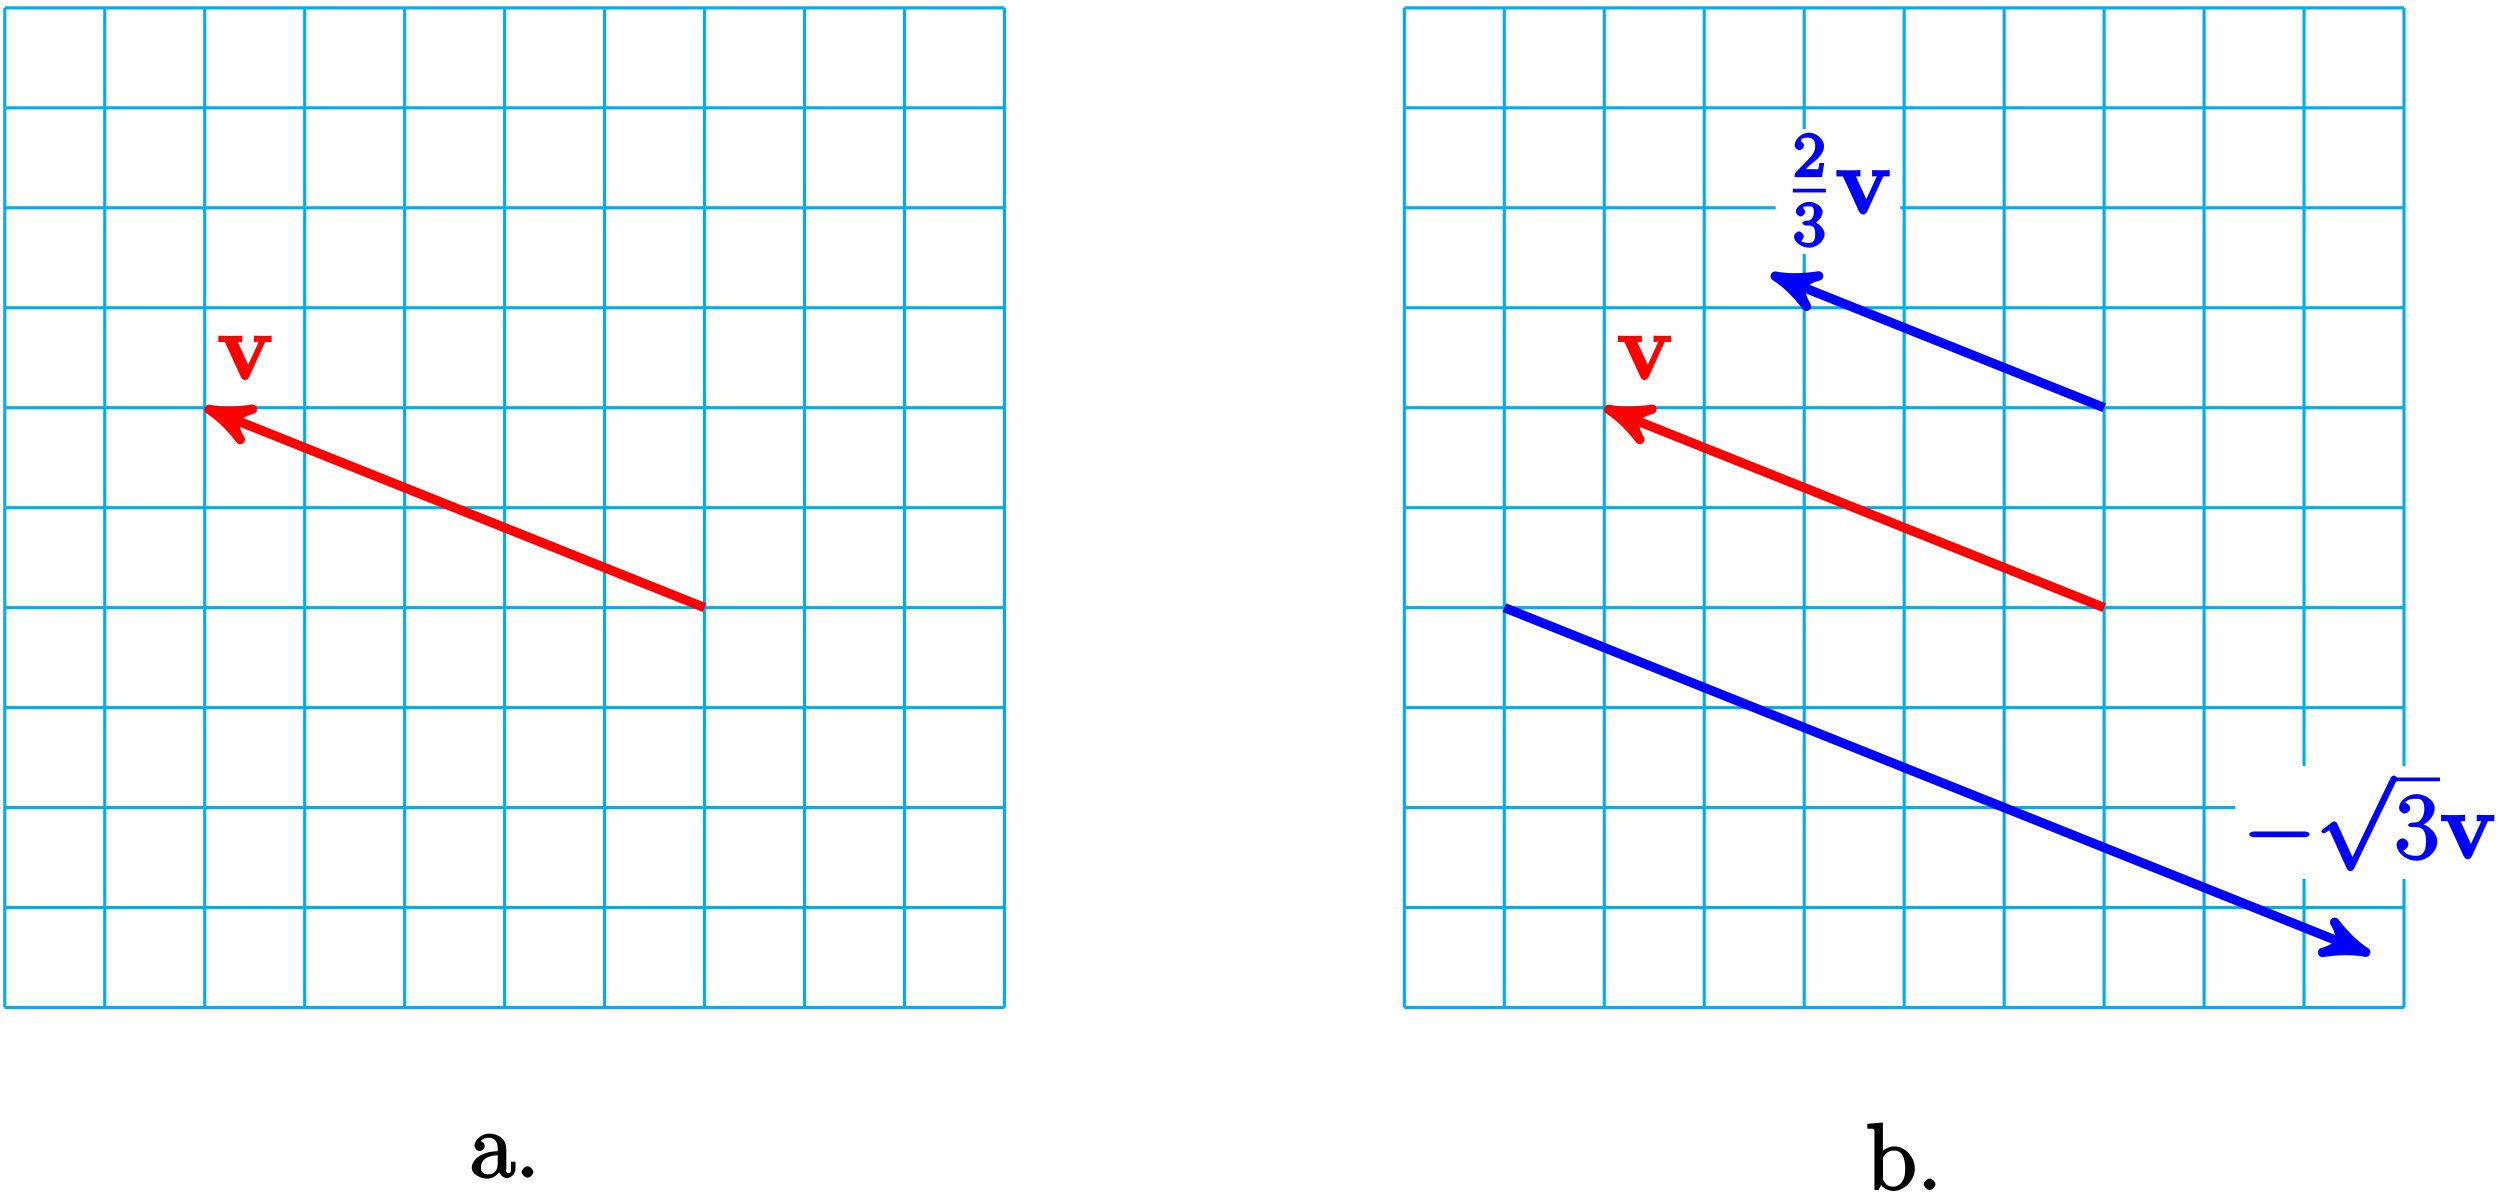
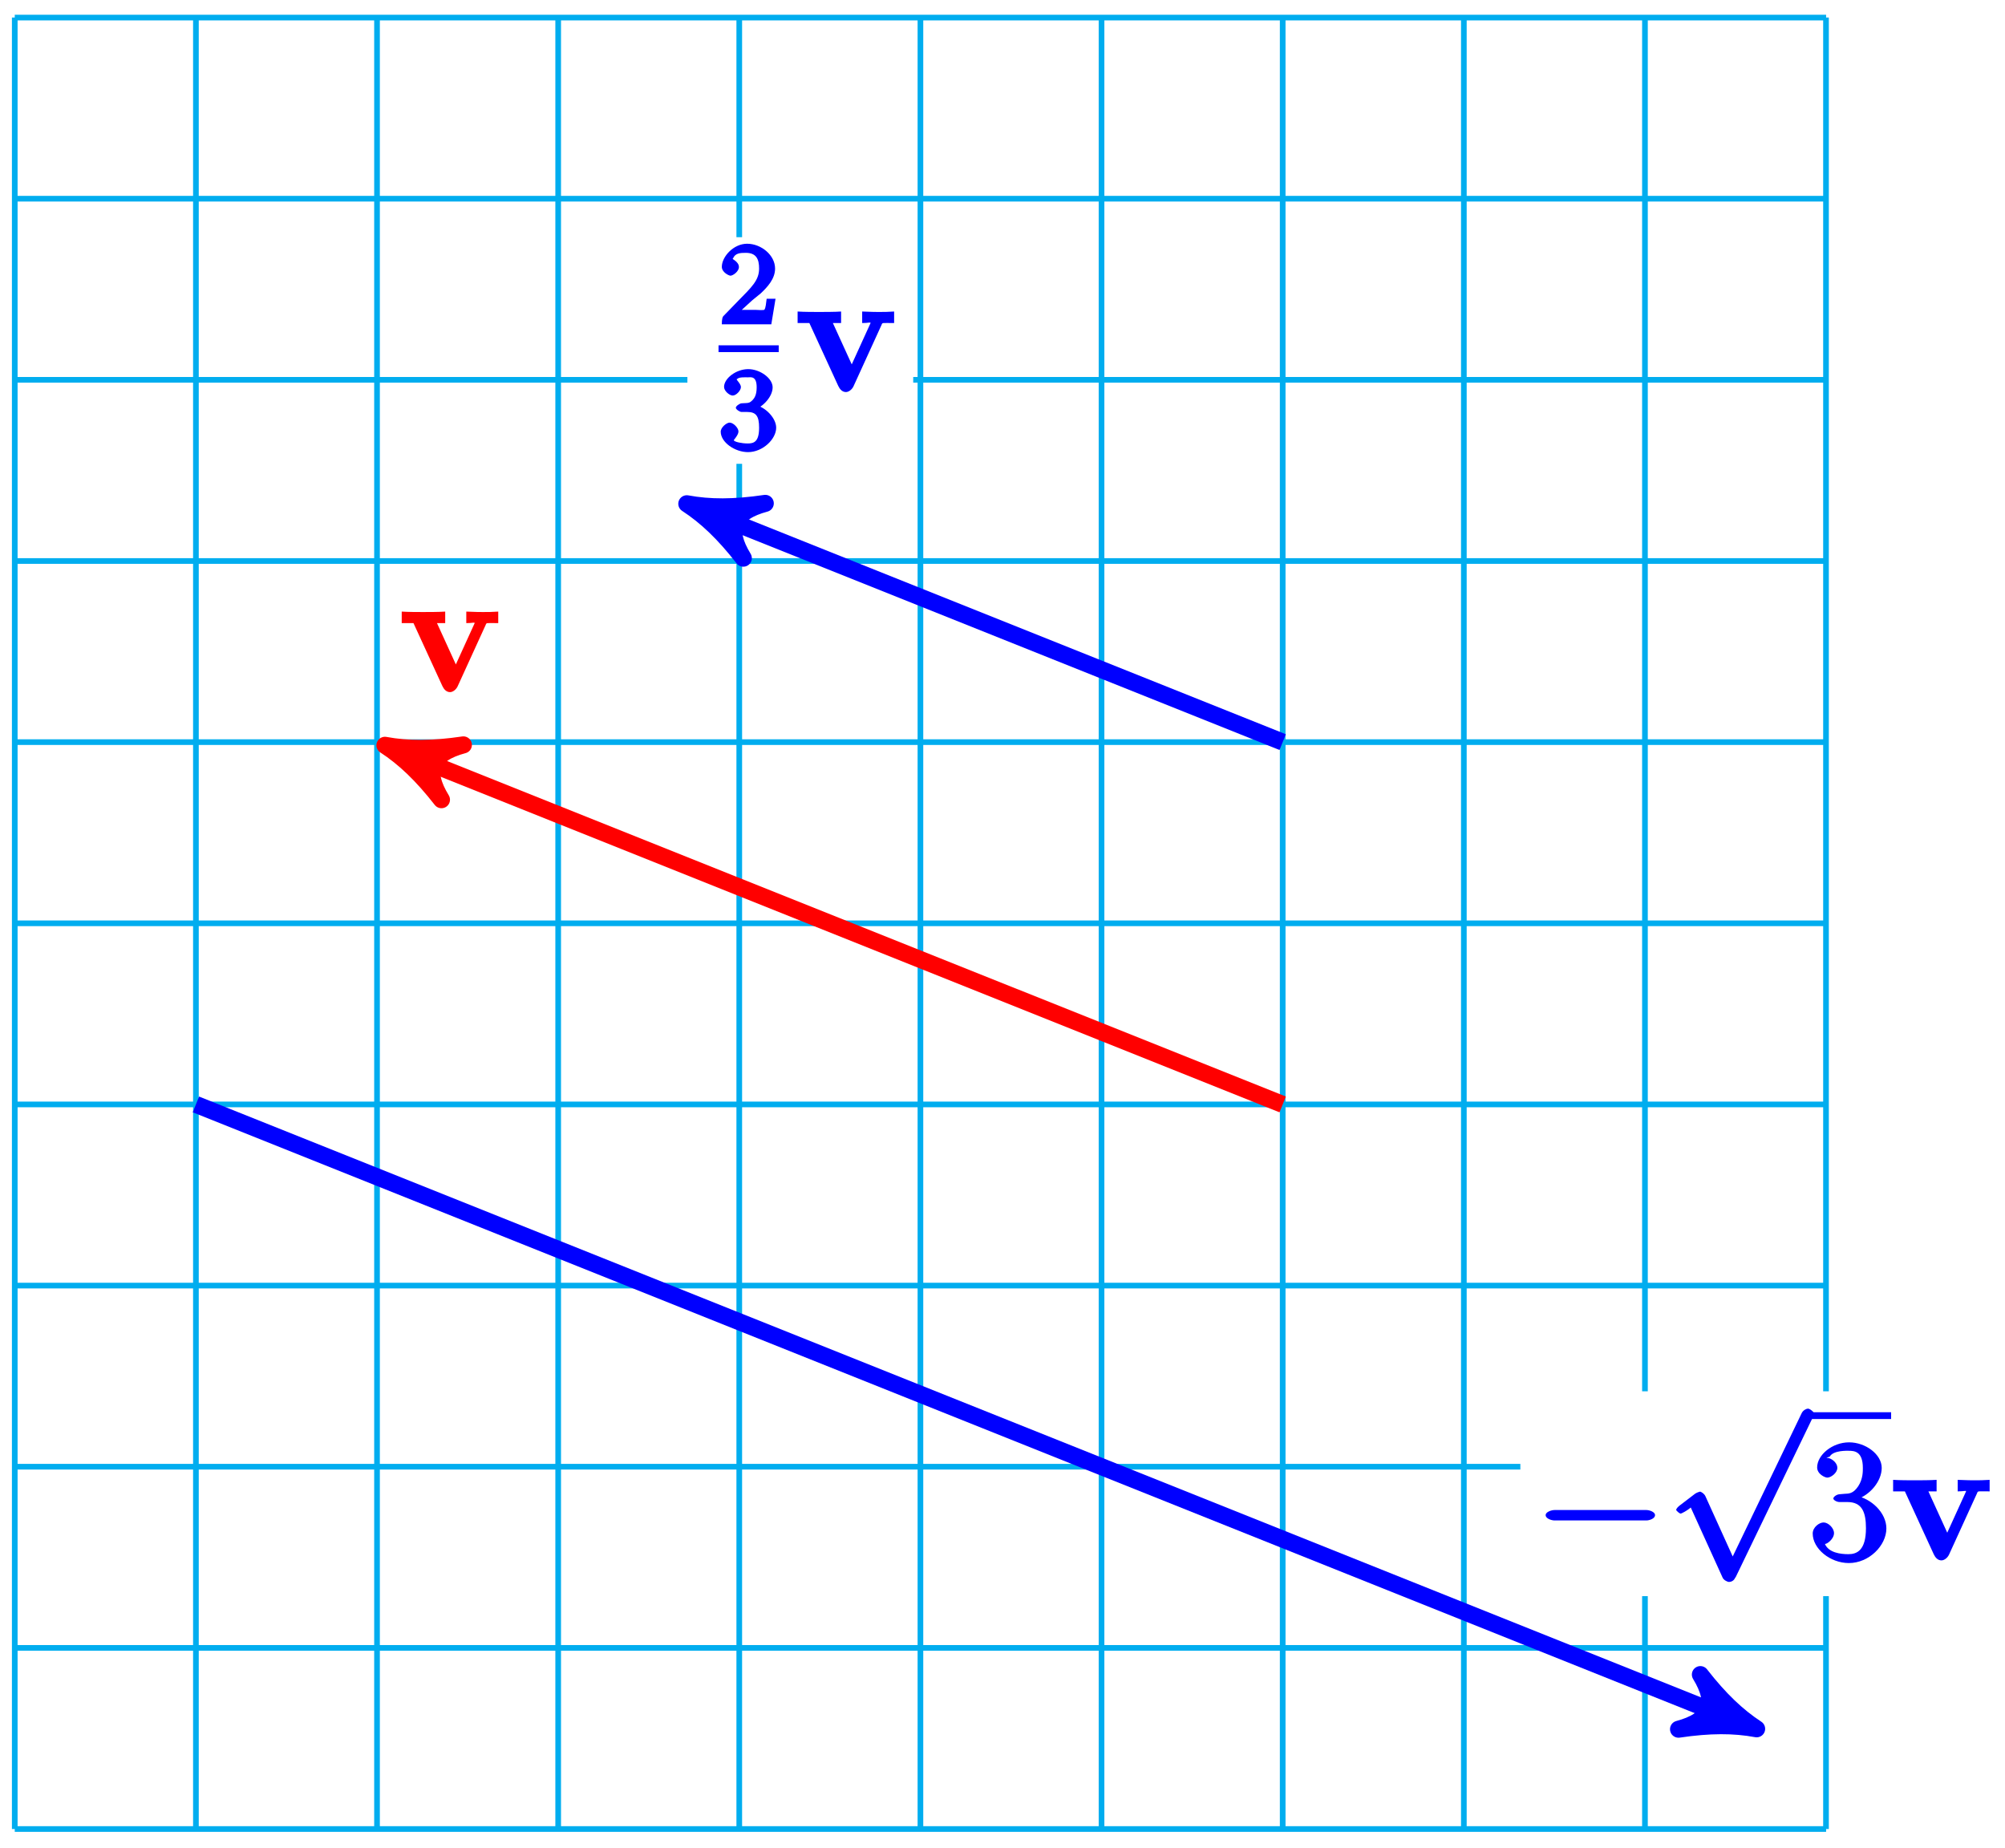
- <svg xmlns="http://www.w3.org/2000/svg" xmlns:xlink="http://www.w3.org/1999/xlink" width="319pt" height="152pt" viewBox="0 0 319 152" version="1.1">
+ <svg xmlns="http://www.w3.org/2000/svg" xmlns:xlink="http://www.w3.org/1999/xlink" width="141.2pt" height="130.082pt" viewBox="0 0 141.2 130.082" version="1.1">
  <defs>
    <g>
      <symbol overflow="visible" id="glyph0-0">
        <path style="stroke:none;" d="" />
      </symbol>
      <symbol overflow="visible" id="glyph0-1">
        <path style="stroke:none;" d="M 6.047 -4.656 C 6.125 -4.844 6.047 -4.797 6.938 -4.797 L 6.938 -5.609 C 6.375 -5.578 6.344 -5.578 5.859 -5.578 C 5.531 -5.578 5.516 -5.578 4.688 -5.609 L 4.688 -4.797 C 5.156 -4.797 5.266 -4.875 5.266 -4.797 C 5.266 -4.781 5.312 -4.875 5.328 -4.906 L 3.812 -1.578 L 4.094 -1.578 L 2.625 -4.797 L 3.203 -4.797 L 3.203 -5.609 C 2.797 -5.578 1.953 -5.578 1.641 -5.578 C 1.297 -5.578 0.594 -5.578 0.141 -5.609 L 0.141 -4.797 L 0.969 -4.797 L 3 -0.375 C 3.109 -0.141 3.281 0.062 3.547 0.062 C 3.734 0.062 3.969 -0.109 4.078 -0.344 Z M 6.047 -4.656 " />
      </symbol>
      <symbol overflow="visible" id="glyph1-0">
        <path style="stroke:none;" d="" />
      </symbol>
      <symbol overflow="visible" id="glyph1-1">
-         <path style="stroke:none;" d="M 4.766 -3.328 C 4.766 -3.984 4.719 -4.562 4.203 -5.031 C 3.781 -5.422 3.125 -5.625 2.609 -5.625 C 1.625 -5.625 0.703 -4.828 0.703 -4.047 C 0.703 -3.703 1.094 -3.391 1.375 -3.391 C 1.656 -3.391 2.016 -3.734 2.016 -4.031 C 2.016 -4.516 1.438 -4.672 1.5 -4.672 C 1.641 -4.906 2.109 -5.094 2.578 -5.094 C 3.125 -5.094 3.672 -4.781 3.672 -3.703 L 3.672 -3.375 C 1.438 -3.344 0.359 -2.188 0.359 -1.266 C 0.359 -0.328 1.625 0.125 2.359 0.125 C 3.141 0.125 3.844 -0.5 4.062 -1.078 L 3.734 -1.078 C 3.797 -0.516 4.328 0.062 4.844 0.062 C 5.094 0.062 5.938 -0.25 5.938 -1.203 L 5.938 -2.031 L 5.359 -2.031 L 5.359 -1.203 C 5.359 -0.531 5.234 -0.578 5.062 -0.578 C 4.609 -0.578 4.766 -1.062 4.766 -1.25 Z M 3.672 -1.828 C 3.672 -0.656 2.969 -0.422 2.453 -0.422 C 1.859 -0.422 1.531 -0.688 1.531 -1.266 C 1.531 -2.844 3.406 -2.844 3.672 -2.859 Z M 3.672 -1.828 " />
+         <path style="stroke:none;" d="M 2.375 -1.688 C 2.5 -1.797 2.844 -2.062 2.969 -2.172 C 3.453 -2.625 3.984 -3.203 3.984 -3.922 C 3.984 -4.875 3 -5.672 2.016 -5.672 C 1.047 -5.672 0.234 -4.75 0.234 -4.047 C 0.234 -3.656 0.734 -3.422 0.844 -3.422 C 1.016 -3.422 1.438 -3.719 1.438 -4.031 C 1.438 -4.438 0.859 -4.625 1.016 -4.625 C 1.172 -5.016 1.531 -5.031 1.922 -5.031 C 2.656 -5.031 2.859 -4.594 2.859 -3.922 C 2.859 -3.094 2.328 -2.609 1.391 -1.656 L 0.375 -0.609 C 0.281 -0.531 0.234 -0.375 0.234 0 L 3.719 0 L 4.016 -1.797 L 3.391 -1.797 C 3.344 -1.453 3.328 -1.172 3.234 -1.031 C 3.188 -0.969 2.719 -1.016 2.594 -1.016 L 1.172 -1.016 L 1.297 -0.703 Z M 2.375 -1.688 " />
      </symbol>
      <symbol overflow="visible" id="glyph1-2">
-         <path style="stroke:none;" d="M 2.359 -0.734 C 2.359 -1.047 1.922 -1.453 1.625 -1.453 C 1.281 -1.453 0.875 -1.031 0.875 -0.734 C 0.875 -0.375 1.344 0 1.609 0 C 1.938 0 2.359 -0.391 2.359 -0.734 Z M 2.359 -0.734 " />
-       </symbol>
-       <symbol overflow="visible" id="glyph1-3">
-         <path style="stroke:none;" d="M 2.203 -4.594 C 2 -4.578 1.781 -4.406 1.781 -4.297 C 1.781 -4.188 2.016 -4.047 2.219 -4.047 L 2.766 -4.047 C 3.797 -4.047 4.078 -3.344 4.078 -2.203 C 4.078 -0.641 3.438 -0.375 2.844 -0.375 C 2.266 -0.375 1.453 -0.484 1.188 -1.094 C 1.328 -1.078 1.828 -1.438 1.828 -1.859 C 1.828 -2.219 1.422 -2.609 1.094 -2.609 C 0.797 -2.609 0.328 -2.281 0.328 -1.828 C 0.328 -0.766 1.547 0.25 2.875 0.25 C 4.297 0.25 5.516 -0.984 5.516 -2.188 C 5.516 -3.281 4.469 -4.297 3.328 -4.5 L 3.328 -4.203 C 4.359 -4.5 5.188 -5.516 5.188 -6.453 C 5.188 -7.406 4.047 -8.25 2.891 -8.25 C 1.703 -8.25 0.641 -7.359 0.641 -6.484 C 0.641 -6.016 1.188 -5.766 1.359 -5.766 C 1.609 -5.766 2.062 -6.094 2.062 -6.453 C 2.062 -6.844 1.609 -7.156 1.344 -7.156 C 1.281 -7.156 1.25 -7.156 1.531 -7.25 C 1.781 -7.703 2.797 -7.656 2.859 -7.656 C 3.25 -7.656 3.859 -7.625 3.859 -6.453 C 3.859 -6.234 3.875 -5.672 3.531 -5.156 C 3.172 -4.625 2.875 -4.641 2.562 -4.625 Z M 2.203 -4.594 " />
-       </symbol>
-       <symbol overflow="visible" id="glyph1-4">
-         <path style="stroke:none;" d="M 2 -8.594 L 0.172 -8.438 L 0.172 -7.812 C 1.141 -7.812 1.078 -7.875 1.078 -7.297 L 1.078 0 L 1.594 0 C 1.656 -0.125 2 -0.734 1.938 -0.625 C 2.094 -0.375 2.719 0.125 3.484 0.125 C 4.859 0.125 6.234 -1.188 6.234 -2.719 C 6.234 -4.25 4.953 -5.562 3.625 -5.562 C 2.969 -5.562 2.281 -5.219 1.875 -4.719 L 2.156 -4.609 L 2.156 -8.609 Z M 2.172 -3.969 C 2.172 -4.188 2.125 -4.094 2.266 -4.297 C 2.547 -4.719 2.969 -5.031 3.547 -5.031 C 3.906 -5.031 5 -5.031 5 -2.734 C 5 -1.938 4.922 -1.547 4.641 -1.109 C 4.406 -0.734 4.047 -0.422 3.438 -0.422 C 2.797 -0.422 2.484 -0.781 2.281 -1.109 C 2.125 -1.359 2.172 -1.297 2.172 -1.5 Z M 2.172 -3.969 " />
+         <path style="stroke:none;" d="M 2.016 -2.656 C 2.641 -2.656 2.859 -2.375 2.859 -1.547 C 2.859 -0.547 2.484 -0.438 2.062 -0.438 C 1.625 -0.438 1.141 -0.547 1.078 -0.656 C 1.031 -0.656 1.406 -1.016 1.406 -1.281 C 1.406 -1.531 1.047 -1.906 0.781 -1.906 C 0.578 -1.906 0.156 -1.578 0.156 -1.266 C 0.156 -0.516 1.156 0.172 2.078 0.172 C 3.125 0.172 4.062 -0.75 4.062 -1.547 C 4.062 -2.203 3.344 -3 2.531 -3.172 L 2.531 -2.812 C 3.156 -3.031 3.812 -3.75 3.812 -4.391 C 3.812 -5.031 2.922 -5.672 2.094 -5.672 C 1.234 -5.672 0.391 -5.016 0.391 -4.422 C 0.391 -4.125 0.781 -3.812 1 -3.812 C 1.25 -3.812 1.578 -4.172 1.578 -4.406 C 1.578 -4.688 1.141 -4.984 1.328 -4.984 C 1.438 -5.125 1.922 -5.094 2.062 -5.094 C 2.266 -5.094 2.688 -5.219 2.688 -4.391 C 2.688 -3.828 2.516 -3.625 2.406 -3.5 C 2.156 -3.25 2.109 -3.297 1.625 -3.266 C 1.469 -3.25 1.219 -3.062 1.219 -2.953 C 1.219 -2.844 1.484 -2.656 1.625 -2.656 Z M 2.016 -2.656 " />
      </symbol>
      <symbol overflow="visible" id="glyph2-0">
        <path style="stroke:none;" d="" />
      </symbol>
      <symbol overflow="visible" id="glyph2-1">
-         <path style="stroke:none;" d="M 2.375 -1.688 C 2.5 -1.797 2.844 -2.062 2.969 -2.172 C 3.453 -2.625 3.984 -3.203 3.984 -3.922 C 3.984 -4.875 3 -5.672 2.016 -5.672 C 1.047 -5.672 0.234 -4.75 0.234 -4.047 C 0.234 -3.656 0.734 -3.422 0.844 -3.422 C 1.016 -3.422 1.438 -3.719 1.438 -4.031 C 1.438 -4.438 0.859 -4.625 1.016 -4.625 C 1.172 -5.016 1.531 -5.031 1.922 -5.031 C 2.656 -5.031 2.859 -4.594 2.859 -3.922 C 2.859 -3.094 2.328 -2.609 1.391 -1.656 L 0.375 -0.609 C 0.281 -0.531 0.234 -0.375 0.234 0 L 3.719 0 L 4.016 -1.797 L 3.391 -1.797 C 3.344 -1.453 3.328 -1.172 3.234 -1.031 C 3.188 -0.969 2.719 -1.016 2.594 -1.016 L 1.172 -1.016 L 1.297 -0.703 Z M 2.375 -1.688 " />
+         <path style="stroke:none;" d="M 7.875 -2.75 C 8.078 -2.75 8.484 -2.875 8.484 -3.125 C 8.484 -3.359 8.078 -3.484 7.875 -3.484 L 1.406 -3.484 C 1.203 -3.484 0.781 -3.359 0.781 -3.125 C 0.781 -2.875 1.203 -2.75 1.406 -2.75 Z M 7.875 -2.75 " />
      </symbol>
      <symbol overflow="visible" id="glyph2-2">
-         <path style="stroke:none;" d="M 2.016 -2.656 C 2.641 -2.656 2.859 -2.375 2.859 -1.547 C 2.859 -0.547 2.484 -0.438 2.062 -0.438 C 1.625 -0.438 1.141 -0.547 1.078 -0.656 C 1.031 -0.656 1.406 -1.016 1.406 -1.281 C 1.406 -1.531 1.047 -1.906 0.781 -1.906 C 0.578 -1.906 0.156 -1.578 0.156 -1.266 C 0.156 -0.516 1.156 0.172 2.078 0.172 C 3.125 0.172 4.062 -0.75 4.062 -1.547 C 4.062 -2.203 3.344 -3 2.531 -3.172 L 2.531 -2.812 C 3.156 -3.031 3.812 -3.75 3.812 -4.391 C 3.812 -5.031 2.922 -5.672 2.094 -5.672 C 1.234 -5.672 0.391 -5.016 0.391 -4.422 C 0.391 -4.125 0.781 -3.812 1 -3.812 C 1.25 -3.812 1.578 -4.172 1.578 -4.406 C 1.578 -4.688 1.141 -4.984 1.328 -4.984 C 1.438 -5.125 1.922 -5.094 2.062 -5.094 C 2.266 -5.094 2.688 -5.219 2.688 -4.391 C 2.688 -3.828 2.516 -3.625 2.406 -3.5 C 2.156 -3.25 2.109 -3.297 1.625 -3.266 C 1.469 -3.25 1.219 -3.062 1.219 -2.953 C 1.219 -2.844 1.484 -2.656 1.625 -2.656 Z M 2.016 -2.656 " />
+         <path style="stroke:none;" d="M 4.844 10.094 L 2.734 5.438 C 2.656 5.25 2.406 5.109 2.359 5.109 C 2.359 5.109 2.156 5.156 2.016 5.25 L 0.891 6.109 C 0.734 6.234 0.672 6.359 0.672 6.391 C 0.672 6.453 0.906 6.656 0.984 6.656 C 1.062 6.656 1.406 6.453 1.531 6.359 C 1.609 6.297 1.781 6.172 1.703 6.234 L 3.938 11.156 C 4.016 11.344 4.281 11.469 4.391 11.469 C 4.562 11.469 4.734 11.375 4.812 11.203 L 4.875 11.109 L 10.297 -0.125 L 10.25 -0.031 C 10.328 -0.203 10.391 -0.344 10.391 -0.375 C 10.391 -0.484 10.094 -0.734 9.953 -0.734 C 9.859 -0.734 9.641 -0.641 9.531 -0.453 L 9.484 -0.359 L 4.453 10.094 Z M 4.844 10.094 " />
      </symbol>
      <symbol overflow="visible" id="glyph3-0">
        <path style="stroke:none;" d="" />
      </symbol>
      <symbol overflow="visible" id="glyph3-1">
-         <path style="stroke:none;" d="M 7.875 -2.75 C 8.078 -2.75 8.484 -2.875 8.484 -3.125 C 8.484 -3.359 8.078 -3.484 7.875 -3.484 L 1.406 -3.484 C 1.203 -3.484 0.781 -3.359 0.781 -3.125 C 0.781 -2.875 1.203 -2.75 1.406 -2.75 Z M 7.875 -2.75 " />
-       </symbol>
-       <symbol overflow="visible" id="glyph3-2">
-         <path style="stroke:none;" d="M 4.844 10.094 L 2.734 5.438 C 2.656 5.25 2.406 5.109 2.359 5.109 C 2.359 5.109 2.156 5.156 2.016 5.25 L 0.891 6.109 C 0.734 6.234 0.672 6.359 0.672 6.391 C 0.672 6.453 0.906 6.656 0.984 6.656 C 1.062 6.656 1.406 6.453 1.531 6.359 C 1.609 6.297 1.781 6.172 1.703 6.234 L 3.938 11.156 C 4.016 11.344 4.281 11.469 4.391 11.469 C 4.562 11.469 4.734 11.375 4.812 11.203 L 4.875 11.109 L 10.297 -0.125 L 10.25 -0.031 C 10.328 -0.203 10.391 -0.344 10.391 -0.375 C 10.391 -0.484 10.094 -0.734 9.953 -0.734 C 9.859 -0.734 9.641 -0.641 9.531 -0.453 L 9.484 -0.359 L 4.453 10.094 Z M 4.844 10.094 " />
+         <path style="stroke:none;" d="M 2.203 -4.594 C 2 -4.578 1.781 -4.406 1.781 -4.297 C 1.781 -4.188 2.016 -4.047 2.219 -4.047 L 2.766 -4.047 C 3.797 -4.047 4.078 -3.344 4.078 -2.203 C 4.078 -0.641 3.438 -0.375 2.844 -0.375 C 2.266 -0.375 1.453 -0.484 1.188 -1.094 C 1.328 -1.078 1.828 -1.438 1.828 -1.859 C 1.828 -2.219 1.422 -2.609 1.094 -2.609 C 0.797 -2.609 0.328 -2.281 0.328 -1.828 C 0.328 -0.766 1.547 0.25 2.875 0.25 C 4.297 0.25 5.516 -0.984 5.516 -2.188 C 5.516 -3.281 4.469 -4.297 3.328 -4.5 L 3.328 -4.203 C 4.359 -4.5 5.188 -5.516 5.188 -6.453 C 5.188 -7.406 4.047 -8.25 2.891 -8.25 C 1.703 -8.25 0.641 -7.359 0.641 -6.484 C 0.641 -6.016 1.188 -5.766 1.359 -5.766 C 1.609 -5.766 2.062 -6.094 2.062 -6.453 C 2.062 -6.844 1.609 -7.156 1.344 -7.156 C 1.281 -7.156 1.25 -7.156 1.531 -7.25 C 1.781 -7.703 2.797 -7.656 2.859 -7.656 C 3.25 -7.656 3.859 -7.625 3.859 -6.453 C 3.859 -6.234 3.875 -5.672 3.531 -5.156 C 3.172 -4.625 2.875 -4.641 2.562 -4.625 Z M 2.203 -4.594 " />
      </symbol>
    </g>
+     <clipPath id="clip1">
+       <path d="M 0 60 L 140 60 L 140 130.082 L 0 130.082 Z M 0 60 " />
+     </clipPath>
+     <clipPath id="clip2">
+       <path d="M 107 97 L 141.199 97 L 141.199 113 L 107 113 Z M 107 97 " />
+     </clipPath>
  </defs>
  <g id="surface1">
-     <path style="fill:none;stroke-width:0.399;stroke-linecap:butt;stroke-linejoin:miter;stroke:rgb(0%,67.839%,93.729%);stroke-opacity:1;stroke-miterlimit:10;" d="M -63.781 -63.779 L 63.778 -63.779 M -63.781 -51.025 L 63.778 -51.025 M -63.781 -38.267 L 63.778 -38.267 M -63.781 -25.513 L 63.778 -25.513 M -63.781 -12.755 L 63.778 -12.755 M -63.781 -0.001 L 63.778 -0.001 M -63.781 12.757 L 63.778 12.757 M -63.781 25.51 L 63.778 25.51 M -63.781 38.268 L 63.778 38.268 M -63.781 51.022 L 63.778 51.022 M -63.781 63.776 L 63.778 63.776 M -63.781 -63.779 L -63.781 63.78 M -51.023 -63.779 L -51.023 63.78 M -38.269 -63.779 L -38.269 63.78 M -25.511 -63.779 L -25.511 63.78 M -12.757 -63.779 L -12.757 63.78 M 0.001 -63.779 L 0.001 63.78 M 12.755 -63.779 L 12.755 63.78 M 25.512 -63.779 L 25.512 63.78 M 38.266 -63.779 L 38.266 63.78 M 51.024 -63.779 L 51.024 63.78 M 63.774 -63.779 L 63.774 63.78 " transform="matrix(1,0,0,-1,64.39,64.78)" />
-     <path style="fill:none;stroke-width:1.196;stroke-linecap:butt;stroke-linejoin:miter;stroke:rgb(100%,0%,0%);stroke-opacity:1;stroke-miterlimit:10;" d="M 25.512 -12.755 L -36.523 12.057 " transform="matrix(1,0,0,-1,64.39,64.78)" />
-     <path style="fill-rule:nonzero;fill:rgb(100%,0%,0%);fill-opacity:1;stroke-width:1.196;stroke-linecap:butt;stroke-linejoin:round;stroke:rgb(100%,0%,0%);stroke-opacity:1;stroke-miterlimit:10;" d="M 1.275 -0.001 C -0.32 0.317 -1.912 0.955 -3.827 2.072 C -1.911 0.637 -1.912 -0.638 -3.826 -2.071 C -1.911 -0.957 -0.317 -0.319 1.275 -0.001 Z M 1.275 -0.001 " transform="matrix(-0.93166,-0.37265,-0.37265,0.93166,27.86705,52.72202)" />
-     <path style=" stroke:none;fill-rule:nonzero;fill:rgb(100%,100%,100%);fill-opacity:1;" d="M 26.719 49.434 L 35.996 49.434 L 35.996 42.129 L 26.719 42.129 Z M 26.719 49.434 " />
+     <path style="fill:none;stroke-width:0.399;stroke-linecap:butt;stroke-linejoin:miter;stroke:rgb(0%,67.839%,93.729%);stroke-opacity:1;stroke-miterlimit:10;" d="M -63.781 -63.778 L 63.782 -63.778 M -63.781 -51.024 L 63.782 -51.024 M -63.781 -38.266 L 63.782 -38.266 M -63.781 -25.512 L 63.782 -25.512 M -63.781 -12.755 L 63.782 -12.755 M -63.781 -0.001 L 63.782 -0.001 M -63.781 12.757 L 63.782 12.757 M -63.781 25.511 L 63.782 25.511 M -63.781 38.269 L 63.782 38.269 M -63.781 51.023 L 63.782 51.023 M -63.781 63.777 L 63.782 63.777 M -63.781 -63.778 L -63.781 63.781 M -51.023 -63.778 L -51.023 63.781 M -38.269 -63.778 L -38.269 63.781 M -25.511 -63.778 L -25.511 63.781 M -12.758 -63.778 L -12.758 63.781 M 0 -63.778 L 0 63.781 M 12.754 -63.778 L 12.754 63.781 M 25.512 -63.778 L 25.512 63.781 M 38.27 -63.778 L 38.27 63.781 M 51.024 -63.778 L 51.024 63.781 M 63.774 -63.778 L 63.774 63.781 " transform="matrix(1,0,0,-1,64.82,65.01489)" />
+     <path style="fill:none;stroke-width:1.196;stroke-linecap:butt;stroke-linejoin:miter;stroke:rgb(100%,0%,0%);stroke-opacity:1;stroke-miterlimit:10;" d="M 25.512 -12.755 L -36.523 12.058 " transform="matrix(1,0,0,-1,64.82,65.01489)" />
+     <path style="fill-rule:nonzero;fill:rgb(100%,0%,0%);fill-opacity:1;stroke-width:1.196;stroke-linecap:butt;stroke-linejoin:round;stroke:rgb(100%,0%,0%);stroke-opacity:1;stroke-miterlimit:10;" d="M 1.275 -0.001 C -0.319 0.317 -1.913 0.958 -3.826 2.071 C -1.912 0.64 -1.912 -0.639 -3.825 -2.071 C -1.914 -0.958 -0.317 -0.319 1.275 -0.001 Z M 1.275 -0.001 " transform="matrix(-0.93166,-0.37265,-0.37265,0.93166,28.29705,52.95691)" />
+     <path style=" stroke:none;fill-rule:nonzero;fill:rgb(100%,100%,100%);fill-opacity:1;" d="M 27.148 49.668 L 36.426 49.668 L 36.426 42.363 L 27.148 42.363 Z M 27.148 49.668 " />
    <g style="fill:rgb(100%,0%,0%);fill-opacity:1;">
-       <use xlink:href="#glyph0-1" x="27.72" y="48.44" />
+       <use xlink:href="#glyph0-1" x="28.15" y="48.675" />
    </g>
-     <g style="fill:rgb(0%,0%,0%);fill-opacity:1;">
-       <use xlink:href="#glyph1-1" x="59.84" y="150.27" />
-       <use xlink:href="#glyph1-2" x="65.693" y="150.27" />
+     <path style="fill:none;stroke-width:1.196;stroke-linecap:butt;stroke-linejoin:miter;stroke:rgb(0%,0%,100%);stroke-opacity:1;stroke-miterlimit:10;" d="M 25.512 12.757 L -15.261 29.066 " transform="matrix(1,0,0,-1,64.82,65.01489)" />
+     <path style="fill-rule:nonzero;fill:rgb(0%,0%,100%);fill-opacity:1;stroke-width:1.196;stroke-linecap:butt;stroke-linejoin:round;stroke:rgb(0%,0%,100%);stroke-opacity:1;stroke-miterlimit:10;" d="M 1.277 -0 C -0.317 0.318 -1.915 0.957 -3.824 2.072 C -1.914 0.639 -1.914 -0.639 -3.827 -2.071 C -1.912 -0.957 -0.318 -0.32 1.277 -0 Z M 1.277 -0 " transform="matrix(-0.93166,-0.37267,-0.37267,0.93166,49.55709,35.94902)" />
+     <path style=" stroke:none;fill-rule:nonzero;fill:rgb(100%,100%,100%);fill-opacity:1;" d="M 48.41 32.66 L 64.312 32.66 L 64.312 16.703 L 48.41 16.703 Z M 48.41 32.66 " />
+     <g style="fill:rgb(0%,0%,100%);fill-opacity:1;">
+       <use xlink:href="#glyph1-1" x="50.6" y="22.835" />
    </g>
-     <path style="fill:none;stroke-width:0.399;stroke-linecap:butt;stroke-linejoin:miter;stroke:rgb(0%,67.839%,93.729%);stroke-opacity:1;stroke-miterlimit:10;" d="M 114.805 -63.779 L 242.364 -63.779 M 114.805 -51.025 L 242.364 -51.025 M 114.805 -38.267 L 242.364 -38.267 M 114.805 -25.513 L 242.364 -25.513 M 114.805 -12.755 L 242.364 -12.755 M 114.805 -0.001 L 242.364 -0.001 M 114.805 12.757 L 242.364 12.757 M 114.805 25.51 L 242.364 25.51 M 114.805 38.268 L 242.364 38.268 M 114.805 51.022 L 242.364 51.022 M 114.805 63.776 L 242.364 63.776 M 114.805 -63.779 L 114.805 63.78 M 127.559 -63.779 L 127.559 63.78 M 140.317 -63.779 L 140.317 63.78 M 153.071 -63.779 L 153.071 63.78 M 165.829 -63.779 L 165.829 63.78 M 178.583 -63.779 L 178.583 63.78 M 191.34 -63.779 L 191.34 63.78 M 204.094 -63.779 L 204.094 63.78 M 216.852 -63.779 L 216.852 63.78 M 229.606 -63.779 L 229.606 63.78 M 242.36 -63.779 L 242.36 63.78 " transform="matrix(1,0,0,-1,64.39,64.78)" />
-     <path style="fill:none;stroke-width:1.196;stroke-linecap:butt;stroke-linejoin:miter;stroke:rgb(100%,0%,0%);stroke-opacity:1;stroke-miterlimit:10;" d="M 204.094 -12.755 L 142.059 12.057 " transform="matrix(1,0,0,-1,64.39,64.78)" />
-     <path style="fill-rule:nonzero;fill:rgb(100%,0%,0%);fill-opacity:1;stroke-width:1.196;stroke-linecap:butt;stroke-linejoin:round;stroke:rgb(100%,0%,0%);stroke-opacity:1;stroke-miterlimit:10;" d="M 1.276 -0 C -0.318 0.318 -1.911 0.955 -3.825 2.072 C -1.913 0.636 -1.911 -0.638 -3.828 -2.071 C -1.913 -0.957 -0.319 -0.32 1.276 -0 Z M 1.276 -0 " transform="matrix(-0.93166,-0.37265,-0.37265,0.93166,206.4507,52.72202)" />
-     <path style=" stroke:none;fill-rule:nonzero;fill:rgb(100%,100%,100%);fill-opacity:1;" d="M 205.305 49.434 L 214.582 49.434 L 214.582 42.129 L 205.305 42.129 Z M 205.305 49.434 " />
-     <g style="fill:rgb(100%,0%,0%);fill-opacity:1;">
-       <use xlink:href="#glyph0-1" x="206.3" y="48.44" />
-     </g>
-     <path style="fill:none;stroke-width:1.196;stroke-linecap:butt;stroke-linejoin:miter;stroke:rgb(0%,0%,100%);stroke-opacity:1;stroke-miterlimit:10;" d="M 204.094 12.757 L 163.321 29.065 " transform="matrix(1,0,0,-1,64.39,64.78)" />
-     <path style="fill-rule:nonzero;fill:rgb(0%,0%,100%);fill-opacity:1;stroke-width:1.196;stroke-linecap:butt;stroke-linejoin:round;stroke:rgb(0%,0%,100%);stroke-opacity:1;stroke-miterlimit:10;" d="M 1.275 -0.001 C -0.32 0.317 -1.913 0.955 -3.827 2.072 C -1.911 0.637 -1.912 -0.638 -3.826 -2.071 C -1.911 -0.957 -0.317 -0.319 1.275 -0.001 Z M 1.275 -0.001 " transform="matrix(-0.93166,-0.37267,-0.37267,0.93166,227.7107,35.71413)" />
-     <path style=" stroke:none;fill-rule:nonzero;fill:rgb(100%,100%,100%);fill-opacity:1;" d="M 226.562 32.426 L 242.465 32.426 L 242.465 16.469 L 226.562 16.469 Z M 226.562 32.426 " />
+     <path style="fill:none;stroke-width:0.478;stroke-linecap:butt;stroke-linejoin:miter;stroke:rgb(0%,0%,100%);stroke-opacity:1;stroke-miterlimit:10;" d="M 113.492 -46.59 L 117.73 -46.59 " transform="matrix(1,0,0,-1,-62.89,-22.03511)" />
    <g style="fill:rgb(0%,0%,100%);fill-opacity:1;">
-       <use xlink:href="#glyph2-1" x="228.76" y="22.6" />
-     </g>
-     <path style="fill:none;stroke-width:0.478;stroke-linecap:butt;stroke-linejoin:miter;stroke:rgb(0%,0%,100%);stroke-opacity:1;stroke-miterlimit:10;" d="M 121.592 -114.79 L 125.818 -114.79 " transform="matrix(1,0,0,-1,107.17,-90.47)" />
-     <g style="fill:rgb(0%,0%,100%);fill-opacity:1;">
-       <use xlink:href="#glyph2-2" x="228.76" y="31.43" />
+       <use xlink:href="#glyph1-2" x="50.6" y="31.665" />
    </g>
    <g style="fill:rgb(0%,0%,100%);fill-opacity:1;">
-       <use xlink:href="#glyph0-1" x="234.19" y="27.31" />
+       <use xlink:href="#glyph0-1" x="56.03" y="27.545" />
    </g>
-     <path style="fill:none;stroke-width:1.196;stroke-linecap:butt;stroke-linejoin:miter;stroke:rgb(0%,0%,100%);stroke-opacity:1;stroke-miterlimit:10;" d="M 127.559 -12.755 L 236.29 -56.247 " transform="matrix(1,0,0,-1,64.39,64.78)" />
-     <path style="fill-rule:nonzero;fill:rgb(0%,0%,100%);fill-opacity:1;stroke-width:1.196;stroke-linecap:butt;stroke-linejoin:round;stroke:rgb(0%,0%,100%);stroke-opacity:1;stroke-miterlimit:10;" d="M 1.274 -0.002 C -0.319 0.32 -1.912 0.957 -3.826 2.072 C -1.914 0.637 -1.913 -0.638 -3.826 -2.072 C -1.912 -0.957 -0.319 -0.32 1.274 -0.002 Z M 1.274 -0.002 " transform="matrix(0.92848,0.3714,0.3714,-0.92848,300.681,121.0285)" />
-     <path style=" stroke:none;fill-rule:nonzero;fill:rgb(100%,100%,100%);fill-opacity:1;" d="M 285.223 112.16 L 319.617 112.16 L 319.617 97.734 L 285.223 97.734 Z M 285.223 112.16 " />
-     <g style="fill:rgb(0%,0%,100%);fill-opacity:1;">
-       <use xlink:href="#glyph3-1" x="286.22" y="109.58" />
+     <g clip-path="url(#clip1)" clip-rule="nonzero">
+       <path style="fill:none;stroke-width:1.196;stroke-linecap:butt;stroke-linejoin:miter;stroke:rgb(0%,0%,100%);stroke-opacity:1;stroke-miterlimit:10;" d="M -51.023 -12.755 L 57.707 -56.247 " transform="matrix(1,0,0,-1,64.82,65.01489)" />
+     </g>
+     <path style="fill-rule:nonzero;fill:rgb(0%,0%,100%);fill-opacity:1;stroke-width:1.196;stroke-linecap:butt;stroke-linejoin:round;stroke:rgb(0%,0%,100%);stroke-opacity:1;stroke-miterlimit:10;" d="M 1.275 -0.001 C -0.318 0.321 -1.914 0.957 -3.825 2.073 C -1.913 0.638 -1.912 -0.637 -3.825 -2.071 C -1.914 -0.957 -0.318 -0.319 1.275 -0.001 Z M 1.275 -0.001 " transform="matrix(0.92848,0.3714,0.3714,-0.92848,122.5273,121.2634)" />
+     <g clip-path="url(#clip2)" clip-rule="nonzero">
+       <path style=" stroke:none;fill-rule:nonzero;fill:rgb(100%,100%,100%);fill-opacity:1;" d="M 107.07 112.395 L 141.461 112.395 L 141.461 97.969 L 107.07 97.969 Z M 107.07 112.395 " />
    </g>
    <g style="fill:rgb(0%,0%,100%);fill-opacity:1;">
-       <use xlink:href="#glyph3-2" x="295.52" y="99.69" />
-     </g>
-     <path style="fill:none;stroke-width:0.478;stroke-linecap:butt;stroke-linejoin:miter;stroke:rgb(0%,0%,100%);stroke-opacity:1;stroke-miterlimit:10;" d="M 139.65 -107.649 L 145.51 -107.649 " transform="matrix(1,0,0,-1,165.83,-8.2)" />
-     <g style="fill:rgb(0%,0%,100%);fill-opacity:1;">
-       <use xlink:href="#glyph1-3" x="305.48" y="109.58" />
+       <use xlink:href="#glyph2-1" x="108.07" y="109.815" />
    </g>
    <g style="fill:rgb(0%,0%,100%);fill-opacity:1;">
-       <use xlink:href="#glyph0-1" x="311.34" y="109.58" />
+       <use xlink:href="#glyph2-2" x="117.37" y="99.925" />
    </g>
-     <g style="fill:rgb(0%,0%,0%);fill-opacity:1;">
-       <use xlink:href="#glyph1-4" x="238.1" y="151.84" />
-       <use xlink:href="#glyph1-2" x="244.604" y="151.84" />
+     <path style="fill:none;stroke-width:0.478;stroke-linecap:butt;stroke-linejoin:miter;stroke:rgb(0%,0%,100%);stroke-opacity:1;stroke-miterlimit:10;" d="M 131.558 -39.449 L 137.41 -39.449 " transform="matrix(1,0,0,-1,-4.23,60.23489)" />
+     <g style="fill:rgb(0%,0%,100%);fill-opacity:1;">
+       <use xlink:href="#glyph3-1" x="127.33" y="109.815" />
+     </g>
+     <g style="fill:rgb(0%,0%,100%);fill-opacity:1;">
+       <use xlink:href="#glyph0-1" x="133.18" y="109.815" />
    </g>
  </g>
</svg>
